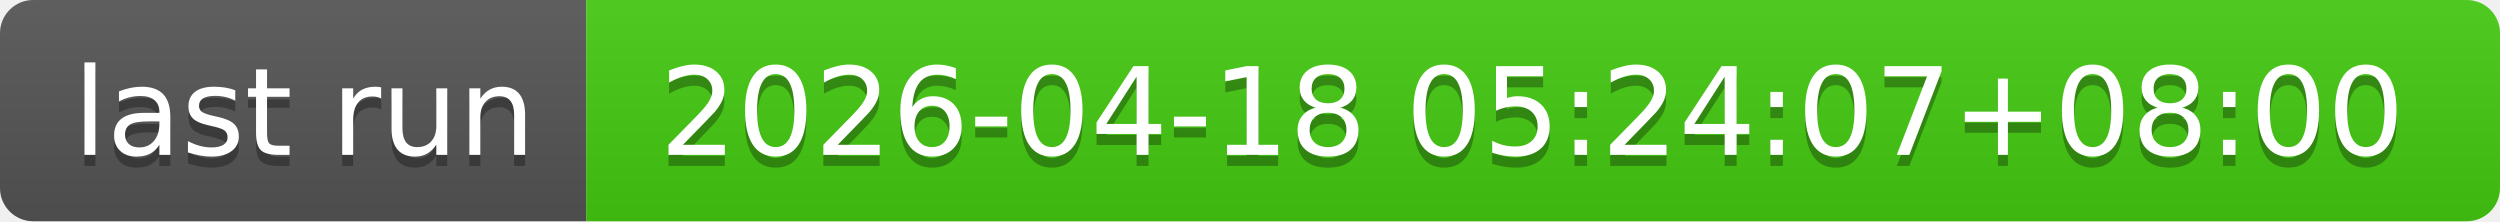
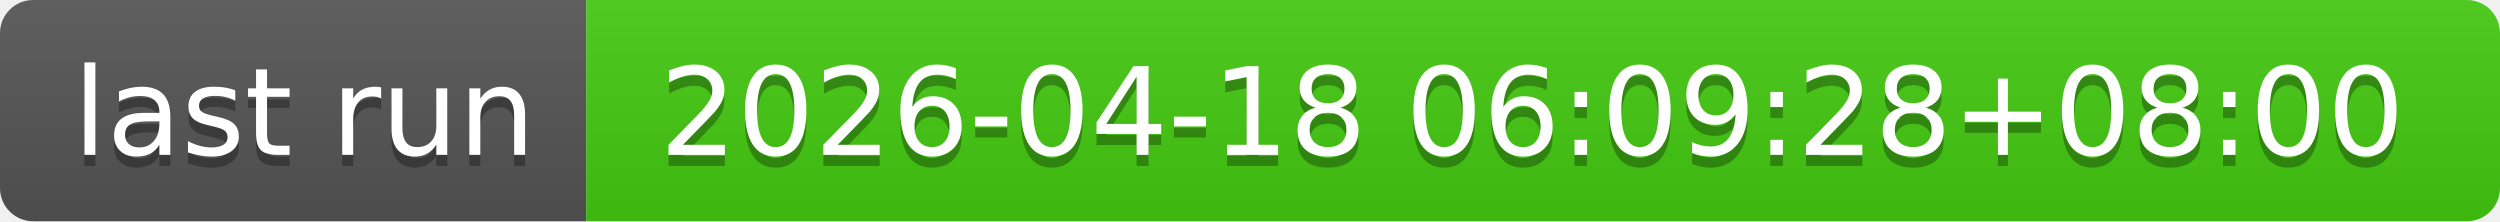
- <svg xmlns="http://www.w3.org/2000/svg" width="226" height="20" role="img" aria-label="last run: 2026-04-18 05:24:07+08:00">
+ <svg xmlns="http://www.w3.org/2000/svg" width="226" height="20" role="img" aria-label="last run: 2026-04-18 06:09:28+08:00">
  <linearGradient id="s" x2="0" y2="100%">
    <stop offset="0" stop-color="#bbb" stop-opacity=".1" />
    <stop offset="1" stop-opacity=".1" />
  </linearGradient>
  <clipPath id="r">
    <rect width="226" height="20" rx="3" fill="#fff" />
  </clipPath>
  <g clip-path="url(#r)">
    <rect width="53" height="20" fill="#555" />
    <rect x="53" width="173" height="20" fill="#4c1" />
    <rect width="226" height="20" fill="url(#s)" />
  </g>
  <g fill="#fff" text-anchor="middle" font-family="Verdana,Geneva,DejaVu Sans,sans-serif" text-rendering="geometricPrecision" font-size="110">
    <text aria-hidden="true" x="275" y="150" fill="#010101" fill-opacity=".3" transform="scale(.1)" textLength="430">last run</text>
    <text x="275" y="140" transform="scale(.1)" fill="#fff" textLength="430">last run</text>
-     <text aria-hidden="true" x="1385" y="150" fill="#010101" fill-opacity=".3" transform="scale(.1)" textLength="1630">2026-04-18 05:24:07+08:00</text>
-     <text x="1385" y="140" transform="scale(.1)" fill="#fff" textLength="1630">2026-04-18 05:24:07+08:00</text>
+     <text aria-hidden="true" x="1385" y="150" fill="#010101" fill-opacity=".3" transform="scale(.1)" textLength="1630">2026-04-18 06:09:28+08:00</text>
+     <text x="1385" y="140" transform="scale(.1)" fill="#fff" textLength="1630">2026-04-18 06:09:28+08:00</text>
  </g>
</svg>
